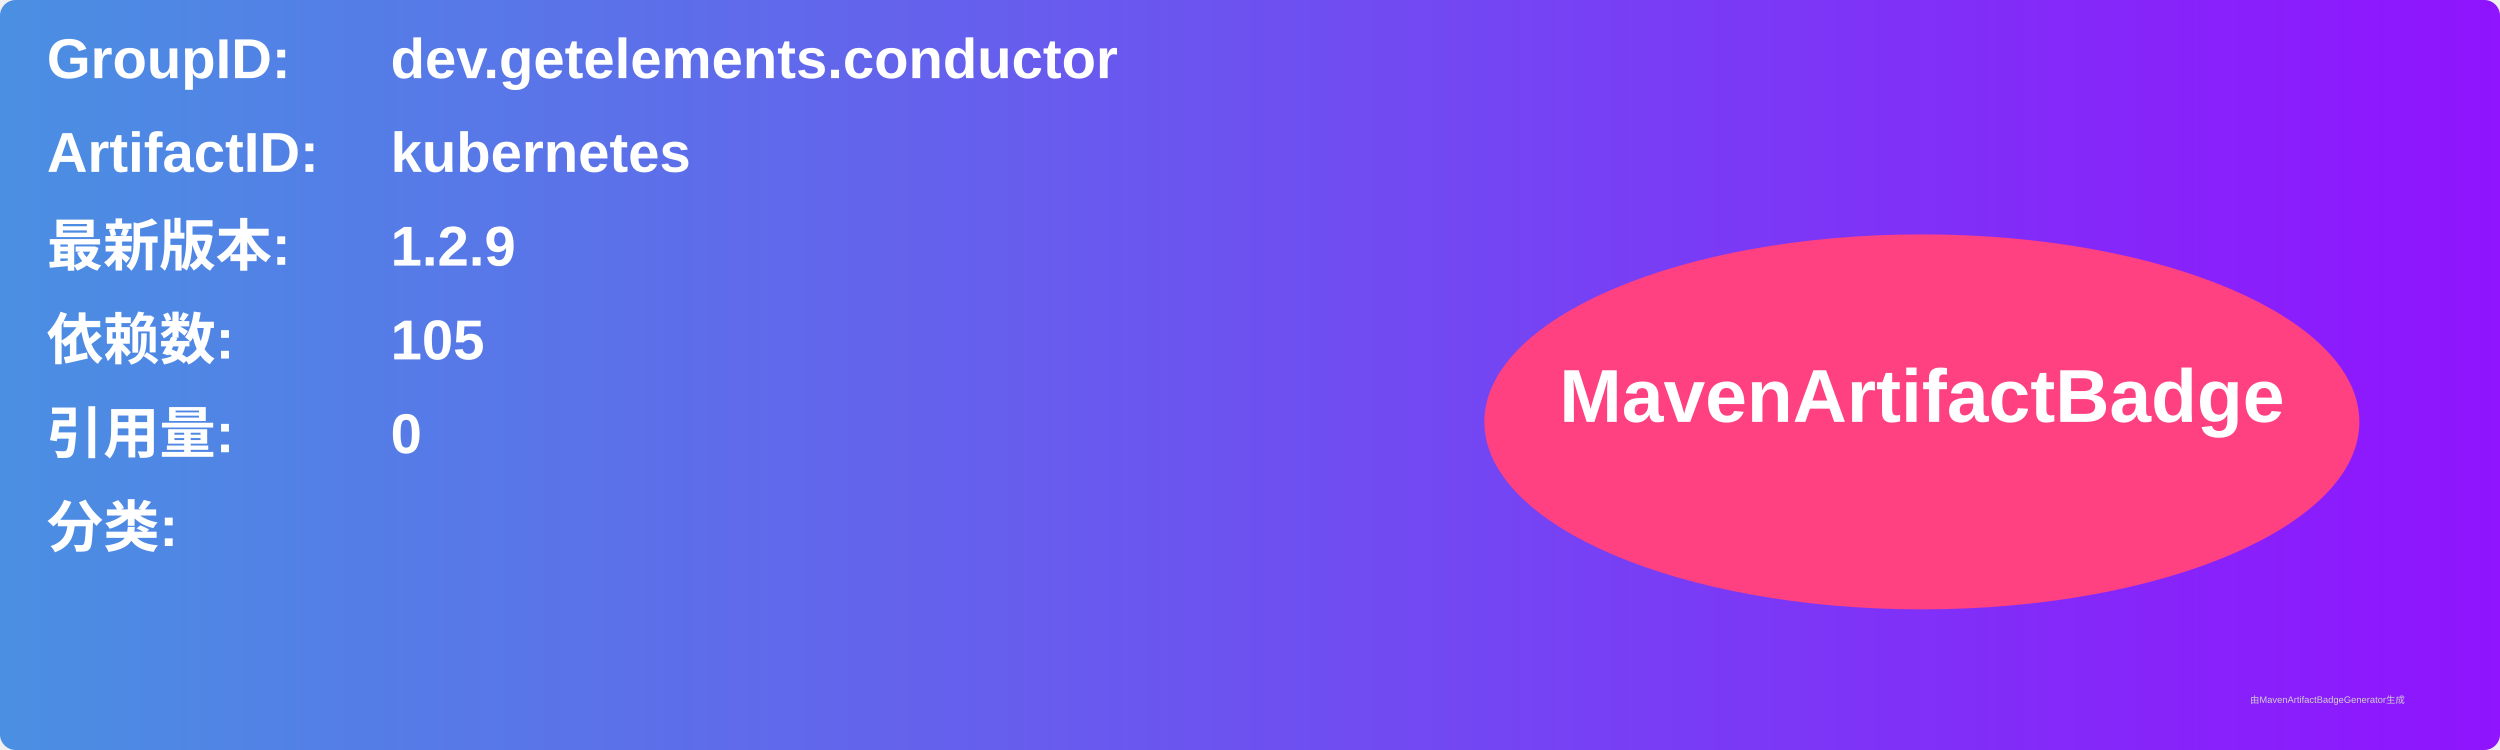
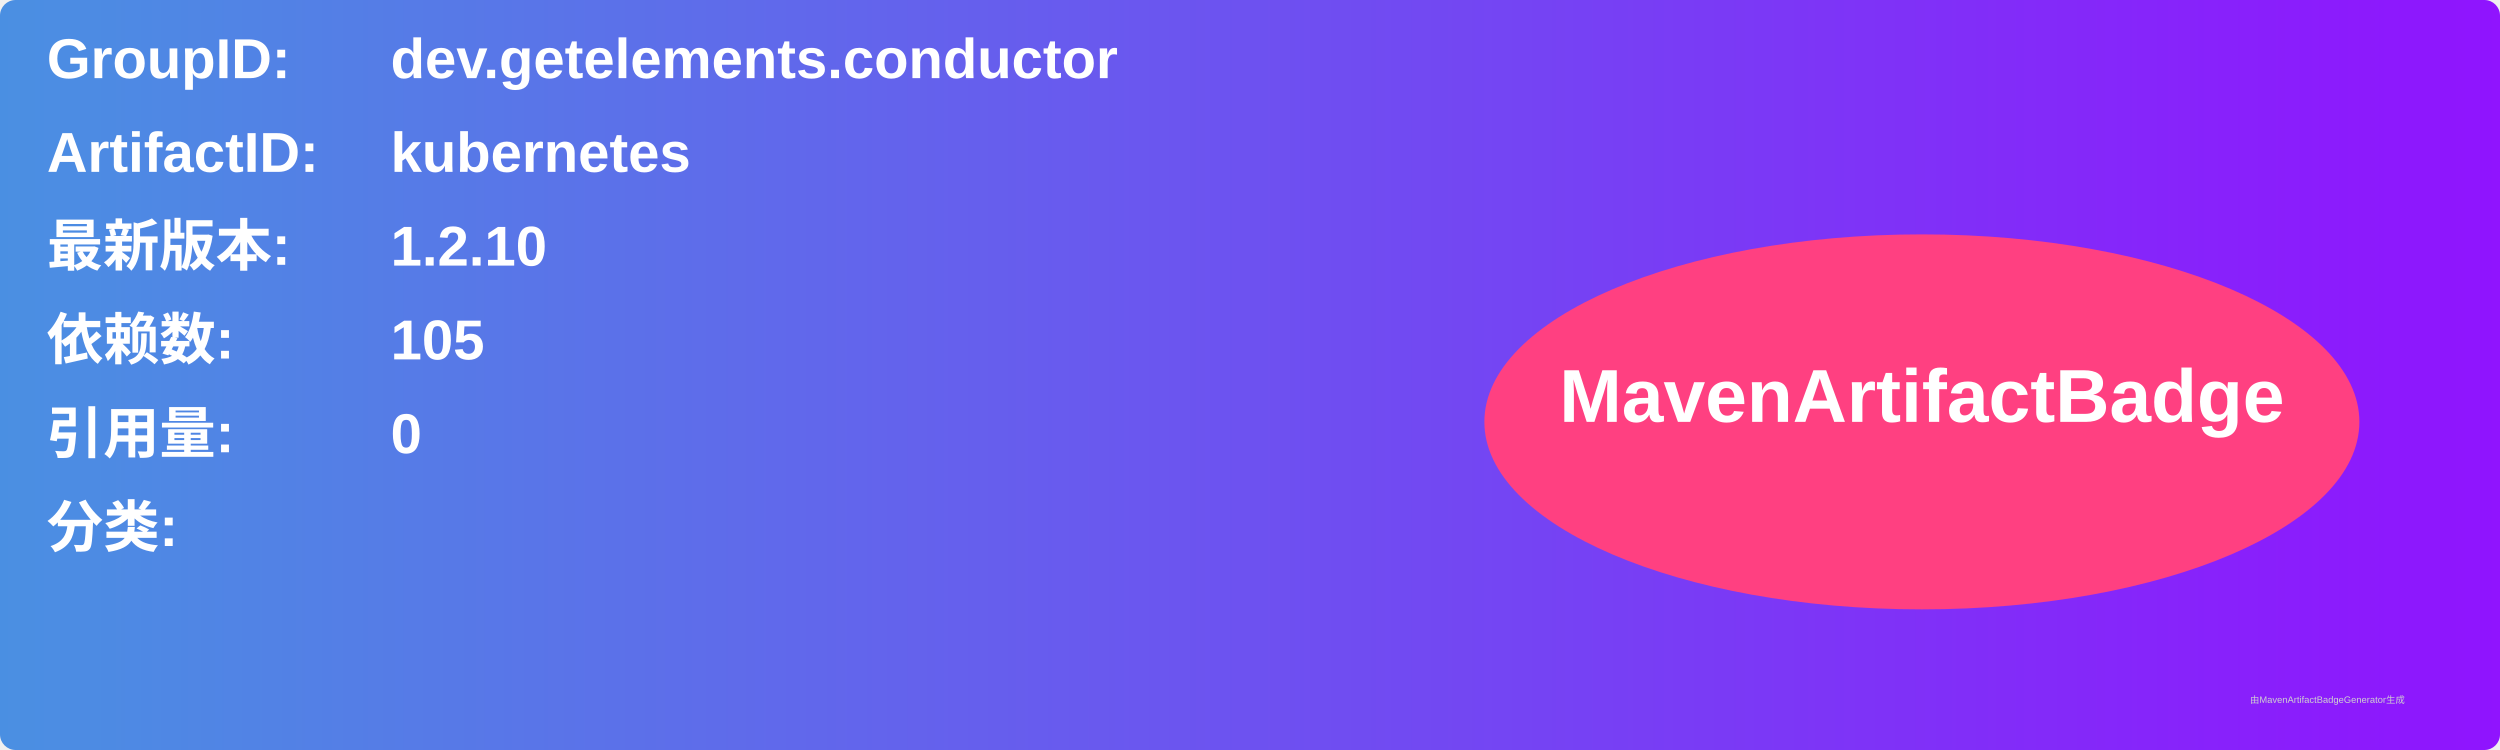
<svg xmlns="http://www.w3.org/2000/svg" width="800" height="240" viewBox="0 0 800 240">
  <linearGradient id="grad" x1="0%" y1="0%" x2="100%" y2="0%">
    <stop offset="0%" stop-color="#4a90e2" />
    <stop offset="100%" stop-color="#9013fe" />
  </linearGradient>
  <rect width="100%" height="100%" rx="5" ry="5" fill="url(#grad)" />
  <g transform="translate(15, 15)">
    <text x="0" y="10" font-family="Arial" font-size="18" fill="white" font-weight="bold" width="260">GroupID:</text>
    <text x="110" y="10" font-family="Arial" font-size="18" fill="white" font-weight="bold" width="460">dev.getelements.conductor</text>
    <text x="0" y="40" font-family="Arial" font-size="18" fill="white" font-weight="bold" width="260">ArtifactID:</text>
    <text x="110" y="40" font-family="Arial" font-size="18" fill="white" font-weight="bold" width="460">kubernetes</text>
    <text x="0" y="70" font-family="Arial" font-size="18" fill="white" font-weight="bold">最新版本:</text>
    <text x="110" y="70" font-family="Arial" font-size="18" fill="white" font-weight="bold">
-       <tspan font-weight="bold">1.2.9</tspan>
+       <tspan font-weight="bold">1.2.10</tspan>
    </text>
    <text x="0" y="100" font-family="Arial" font-size="18" fill="white" font-weight="bold">依赖数: </text>
    <text x="110" y="100" font-family="Arial" font-size="18" fill="white">
      <tspan font-weight="bold">105</tspan>
    </text>
    <text x="0" y="130" font-family="Arial" font-size="18" fill="white" font-weight="bold">引用量: </text>
    <text x="110" y="130" font-family="Arial" font-size="18" fill="white">
      <tspan font-weight="bold">0</tspan>
    </text>
    <text x="0" y="160" font-family="Arial" font-size="18" fill="white" font-weight="bold">分类:</text>
    <text x="10" y="190" font-family="Arial" font-size="10" fill="white">
      <tspan font-weight="bold" />
    </text>
    <ellipse cx="600" cy="120" rx="140" ry="60" fill="#ff4081" />
    <text x="600" y="120" text-anchor="middle" font-family="Arial" font-size="24" fill="white" font-weight="bold">MavenArtifactBadge</text>
  </g>
  <text x="720" y="225" font-family="Arial" font-size="3" fill="#d0d0d0">由MavenArtifactBadgeGenerator生成</text>
</svg>
